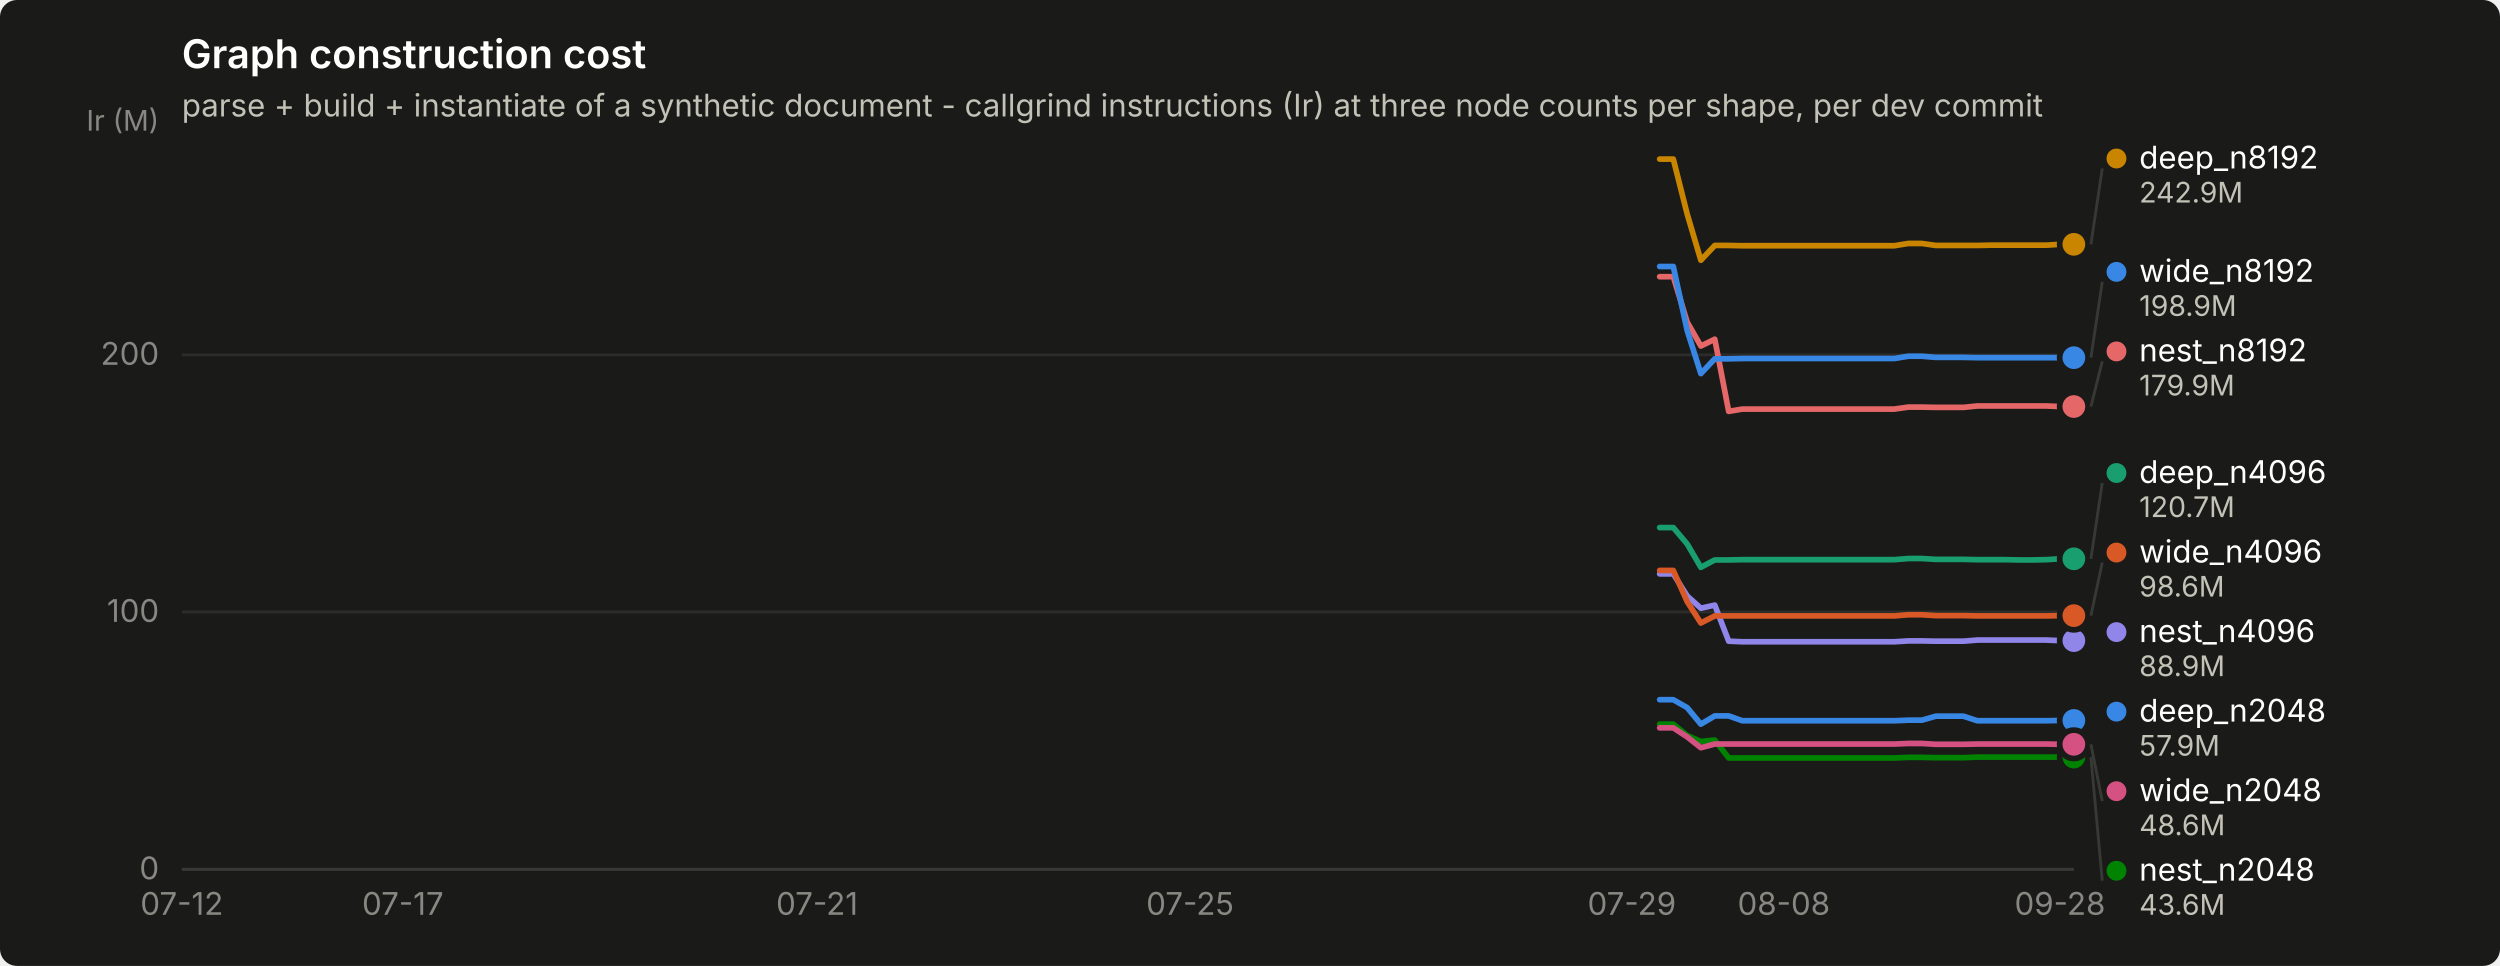
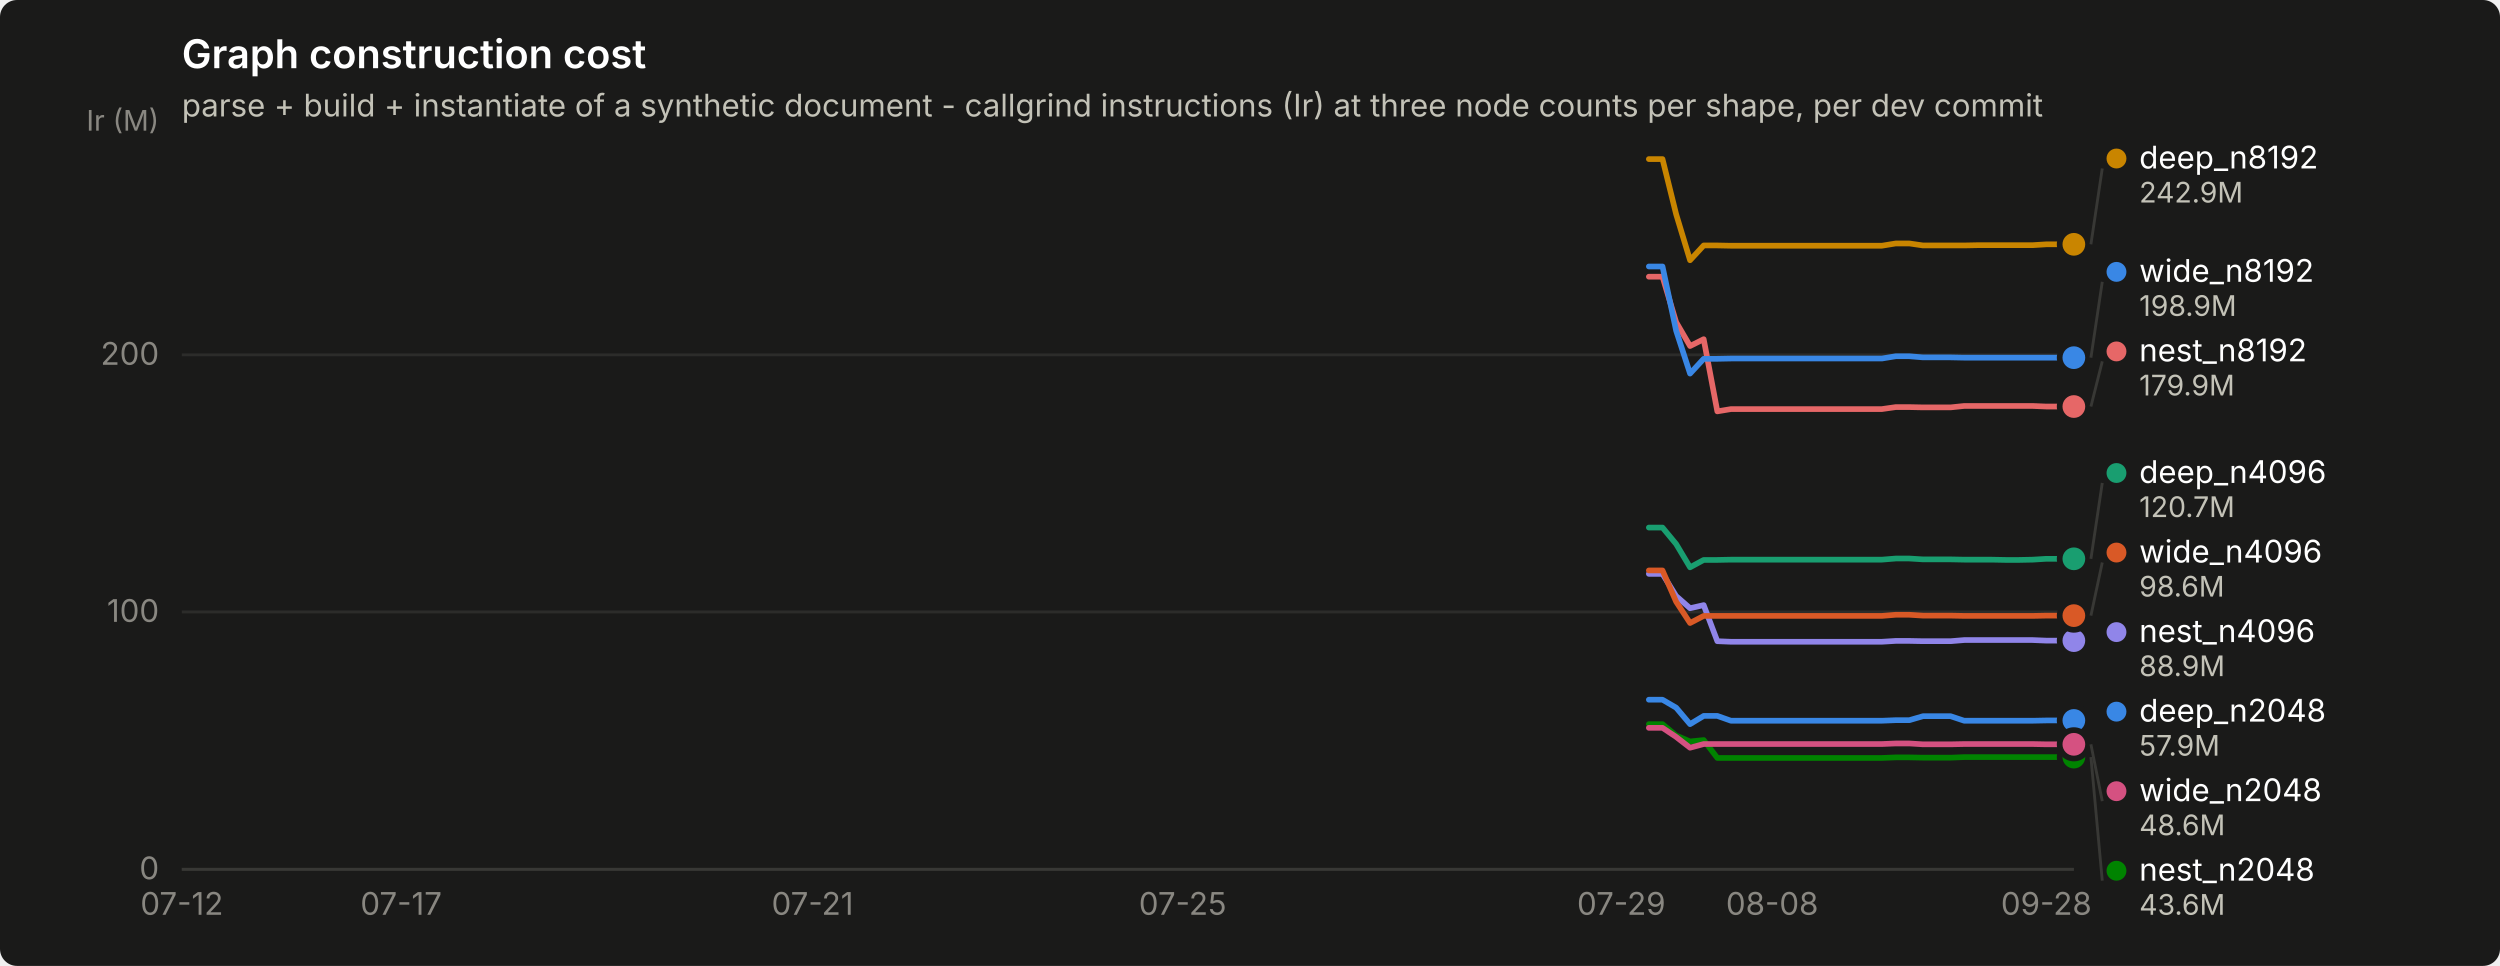
<svg xmlns="http://www.w3.org/2000/svg" width="880" height="340" viewBox="0 0 880 340" role="img" aria-label="Graph construction cost">
  <rect width="880" height="340" rx="6" fill="#1a1a19" />
  <text x="64" y="24" font-family="system-ui, -apple-system, &quot;Segoe UI&quot;, sans-serif" font-size="14" font-weight="600" fill="#ffffff">Graph construction cost</text>
  <text x="64" y="41" font-family="system-ui, -apple-system, &quot;Segoe UI&quot;, sans-serif" font-size="11" fill="#c3c2b7">parse + build + instantiate of a synthetic document - callgrind instructions (Ir) at three node counts per shape, per dev commit</text>
  <line x1="64" y1="306.0" x2="730" y2="306.0" stroke="#2c2c2a" stroke-width="1" />
  <text x="56" y="309.5" text-anchor="end" font-family="system-ui, -apple-system, &quot;Segoe UI&quot;, sans-serif" font-size="11" style="font-variant-numeric: tabular-nums" fill="#898781">0</text>
  <line x1="64" y1="215.4" x2="730" y2="215.4" stroke="#2c2c2a" stroke-width="1" />
  <text x="56" y="218.9" text-anchor="end" font-family="system-ui, -apple-system, &quot;Segoe UI&quot;, sans-serif" font-size="11" style="font-variant-numeric: tabular-nums" fill="#898781">100</text>
  <line x1="64" y1="124.9" x2="730" y2="124.9" stroke="#2c2c2a" stroke-width="1" />
  <text x="56" y="128.4" text-anchor="end" font-family="system-ui, -apple-system, &quot;Segoe UI&quot;, sans-serif" font-size="11" style="font-variant-numeric: tabular-nums" fill="#898781">200</text>
  <text x="56" y="46" text-anchor="end" font-family="system-ui, -apple-system, &quot;Segoe UI&quot;, sans-serif" font-size="10" fill="#898781">Ir (M)</text>
  <line x1="64" y1="306" x2="730" y2="306" stroke="#383835" stroke-width="1" />
  <text x="64.0" y="322" text-anchor="middle" font-family="system-ui, -apple-system, &quot;Segoe UI&quot;, sans-serif" font-size="11" style="font-variant-numeric: tabular-nums" fill="#898781">07-12</text>
-   <text x="141.8" y="322" text-anchor="middle" font-family="system-ui, -apple-system, &quot;Segoe UI&quot;, sans-serif" font-size="11" style="font-variant-numeric: tabular-nums" fill="#898781">07-17</text>
-   <text x="287.6" y="322" text-anchor="middle" font-family="system-ui, -apple-system, &quot;Segoe UI&quot;, sans-serif" font-size="11" style="font-variant-numeric: tabular-nums" fill="#898781">07-21</text>
-   <text x="418.9" y="322" text-anchor="middle" font-family="system-ui, -apple-system, &quot;Segoe UI&quot;, sans-serif" font-size="11" style="font-variant-numeric: tabular-nums" fill="#898781">07-25</text>
-   <text x="574.4" y="322" text-anchor="middle" font-family="system-ui, -apple-system, &quot;Segoe UI&quot;, sans-serif" font-size="11" style="font-variant-numeric: tabular-nums" fill="#898781">07-29</text>
-   <text x="627.9" y="322" text-anchor="middle" font-family="system-ui, -apple-system, &quot;Segoe UI&quot;, sans-serif" font-size="11" style="font-variant-numeric: tabular-nums" fill="#898781">08-08</text>
-   <text x="725.1" y="322" text-anchor="middle" font-family="system-ui, -apple-system, &quot;Segoe UI&quot;, sans-serif" font-size="11" style="font-variant-numeric: tabular-nums" fill="#898781">09-28</text>
-   <path d="M584.2,246.3 L589.0,246.3 L593.9,249.1 L598.7,254.9 L603.6,252.0 L608.5,252.0 L613.3,253.7 L618.2,253.7 L623.1,253.7 L627.9,253.7 L632.8,253.7 L637.6,253.7 L642.5,253.7 L647.4,253.7 L652.2,253.7 L657.1,253.7 L661.9,253.7 L666.8,253.7 L671.7,253.5 L676.5,253.5 L681.4,252.1 L686.2,252.1 L691.1,252.1 L696.0,253.7 L700.8,253.7 L705.7,253.7 L710.6,253.7 L715.4,253.7 L720.3,253.7 L725.1,253.6 L730.0,253.6" fill="none" stroke="#3987e5" stroke-width="2" stroke-linejoin="round" stroke-linecap="round" />
+   <text x="141.2" y="322" text-anchor="middle" font-family="system-ui, -apple-system, &quot;Segoe UI&quot;, sans-serif" font-size="11" style="font-variant-numeric: tabular-nums" fill="#898781">07-17</text>
+   <text x="286.0" y="322" text-anchor="middle" font-family="system-ui, -apple-system, &quot;Segoe UI&quot;, sans-serif" font-size="11" style="font-variant-numeric: tabular-nums" fill="#898781">07-21</text>
+   <text x="416.3" y="322" text-anchor="middle" font-family="system-ui, -apple-system, &quot;Segoe UI&quot;, sans-serif" font-size="11" style="font-variant-numeric: tabular-nums" fill="#898781">07-25</text>
+   <text x="570.7" y="322" text-anchor="middle" font-family="system-ui, -apple-system, &quot;Segoe UI&quot;, sans-serif" font-size="11" style="font-variant-numeric: tabular-nums" fill="#898781">07-29</text>
+   <text x="623.8" y="322" text-anchor="middle" font-family="system-ui, -apple-system, &quot;Segoe UI&quot;, sans-serif" font-size="11" style="font-variant-numeric: tabular-nums" fill="#898781">08-08</text>
+   <text x="720.3" y="322" text-anchor="middle" font-family="system-ui, -apple-system, &quot;Segoe UI&quot;, sans-serif" font-size="11" style="font-variant-numeric: tabular-nums" fill="#898781">09-28</text>
+   <path d="M580.4,246.3 L585.2,246.3 L590.0,249.1 L594.9,254.9 L599.7,252.0 L604.5,252.0 L609.3,253.7 L614.2,253.7 L619.0,253.7 L623.8,253.7 L628.7,253.7 L633.5,253.7 L638.3,253.7 L643.1,253.7 L648.0,253.7 L652.8,253.7 L657.6,253.7 L662.4,253.7 L667.3,253.5 L672.1,253.5 L676.9,252.1 L681.7,252.1 L686.6,252.1 L691.4,253.7 L696.2,253.7 L701.0,253.7 L705.9,253.7 L710.7,253.7 L715.5,253.7 L720.3,253.6 L725.2,253.6 L730.0,253.6" fill="none" stroke="#3987e5" stroke-width="2" stroke-linejoin="round" stroke-linecap="round" />
  <circle cx="730.0" cy="253.6" r="6" fill="#1a1a19" />
  <circle cx="730.0" cy="253.6" r="4" fill="#3987e5" />
-   <path d="M584.2,185.7 L589.0,185.7 L593.9,191.5 L598.7,199.7 L603.6,197.1 L608.5,197.1 L613.3,197.0 L618.2,197.0 L623.1,197.0 L627.9,197.0 L632.8,197.0 L637.6,197.0 L642.5,197.0 L647.4,197.0 L652.2,197.0 L657.1,197.0 L661.9,197.0 L666.8,197.0 L671.7,196.6 L676.5,196.6 L681.4,196.9 L686.2,196.9 L691.1,196.9 L696.0,197.0 L700.8,197.0 L705.7,197.0 L710.6,197.1 L715.4,197.1 L720.3,197.0 L725.1,196.7 L730.0,196.7" fill="none" stroke="#199e70" stroke-width="2" stroke-linejoin="round" stroke-linecap="round" />
+   <path d="M580.4,185.7 L585.2,185.7 L590.0,191.5 L594.9,199.7 L599.7,197.1 L604.5,197.1 L609.3,197.0 L614.2,197.0 L619.0,197.0 L623.8,197.0 L628.7,197.0 L633.5,197.0 L638.3,197.0 L643.1,197.0 L648.0,197.0 L652.8,197.0 L657.6,197.0 L662.4,197.0 L667.3,196.6 L672.1,196.6 L676.9,196.9 L681.7,196.9 L686.6,196.9 L691.4,197.0 L696.2,197.0 L701.0,197.0 L705.9,197.1 L710.7,197.1 L715.5,197.0 L720.3,196.7 L725.2,196.7 L730.0,196.7" fill="none" stroke="#199e70" stroke-width="2" stroke-linejoin="round" stroke-linecap="round" />
  <circle cx="730.0" cy="196.7" r="6" fill="#1a1a19" />
  <circle cx="730.0" cy="196.7" r="4" fill="#199e70" />
-   <path d="M584.2,56.0 L589.0,56.0 L593.9,75.4 L598.7,91.6 L603.6,86.4 L608.5,86.4 L613.3,86.5 L618.2,86.5 L623.1,86.5 L627.9,86.5 L632.8,86.5 L637.6,86.5 L642.5,86.5 L647.4,86.5 L652.2,86.5 L657.1,86.5 L661.9,86.5 L666.8,86.5 L671.7,85.7 L676.5,85.7 L681.4,86.4 L686.2,86.4 L691.1,86.4 L696.0,86.4 L700.8,86.3 L705.7,86.3 L710.6,86.3 L715.4,86.3 L720.3,86.3 L725.1,86.0 L730.0,86.0" fill="none" stroke="#c98500" stroke-width="2" stroke-linejoin="round" stroke-linecap="round" />
+   <path d="M580.4,56.0 L585.2,56.0 L590.0,75.4 L594.9,91.6 L599.7,86.4 L604.5,86.4 L609.3,86.5 L614.2,86.5 L619.0,86.5 L623.8,86.5 L628.7,86.5 L633.5,86.5 L638.3,86.5 L643.1,86.5 L648.0,86.5 L652.8,86.5 L657.6,86.5 L662.4,86.5 L667.3,85.7 L672.1,85.7 L676.9,86.4 L681.7,86.4 L686.6,86.4 L691.4,86.4 L696.2,86.3 L701.0,86.3 L705.9,86.3 L710.7,86.3 L715.5,86.3 L720.3,86.0 L725.2,86.0 L730.0,86.0" fill="none" stroke="#c98500" stroke-width="2" stroke-linejoin="round" stroke-linecap="round" />
  <circle cx="730.0" cy="86.0" r="6" fill="#1a1a19" />
  <circle cx="730.0" cy="86.0" r="4" fill="#c98500" />
-   <path d="M584.2,254.9 L589.0,254.9 L593.9,258.9 L598.7,261.0 L603.6,260.5 L608.5,266.8 L613.3,266.8 L618.2,266.8 L623.1,266.8 L627.9,266.8 L632.8,266.8 L637.6,266.8 L642.5,266.8 L647.4,266.8 L652.2,266.8 L657.1,266.8 L661.9,266.8 L666.8,266.8 L671.7,266.6 L676.5,266.6 L681.4,266.7 L686.2,266.7 L691.1,266.7 L696.0,266.5 L700.8,266.5 L705.7,266.5 L710.6,266.5 L715.4,266.5 L720.3,266.5 L725.1,266.5 L730.0,266.5" fill="none" stroke="#008300" stroke-width="2" stroke-linejoin="round" stroke-linecap="round" />
+   <path d="M580.4,254.9 L585.2,254.9 L590.0,258.9 L594.9,261.0 L599.7,260.5 L604.5,266.8 L609.3,266.8 L614.2,266.8 L619.0,266.8 L623.8,266.8 L628.7,266.8 L633.5,266.8 L638.3,266.8 L643.1,266.8 L648.0,266.8 L652.8,266.8 L657.6,266.8 L662.4,266.8 L667.3,266.6 L672.1,266.6 L676.9,266.7 L681.7,266.7 L686.6,266.7 L691.4,266.5 L696.2,266.5 L701.0,266.5 L705.9,266.5 L710.7,266.5 L715.5,266.5 L720.3,266.5 L725.2,266.5 L730.0,266.5" fill="none" stroke="#008300" stroke-width="2" stroke-linejoin="round" stroke-linecap="round" />
  <circle cx="730.0" cy="266.5" r="6" fill="#1a1a19" />
  <circle cx="730.0" cy="266.5" r="4" fill="#008300" />
-   <path d="M584.2,202.0 L589.0,202.0 L593.9,209.8 L598.7,214.1 L603.6,213.0 L608.5,225.7 L613.3,225.9 L618.2,225.9 L623.1,225.9 L627.9,225.9 L632.8,225.9 L637.6,225.9 L642.5,225.9 L647.4,225.9 L652.2,225.9 L657.1,225.9 L661.9,225.9 L666.8,225.9 L671.7,225.6 L676.5,225.6 L681.4,225.7 L686.2,225.7 L691.1,225.7 L696.0,225.3 L700.8,225.3 L705.7,225.3 L710.6,225.3 L715.4,225.3 L720.3,225.3 L725.1,225.5 L730.0,225.5" fill="none" stroke="#9085e9" stroke-width="2" stroke-linejoin="round" stroke-linecap="round" />
+   <path d="M580.4,202.0 L585.2,202.0 L590.0,209.8 L594.9,214.1 L599.7,213.0 L604.5,225.7 L609.3,225.9 L614.2,225.9 L619.0,225.9 L623.8,225.9 L628.7,225.9 L633.5,225.9 L638.3,225.9 L643.1,225.9 L648.0,225.9 L652.8,225.9 L657.6,225.9 L662.4,225.9 L667.3,225.6 L672.1,225.6 L676.9,225.7 L681.7,225.7 L686.6,225.7 L691.4,225.3 L696.2,225.3 L701.0,225.3 L705.9,225.3 L710.7,225.3 L715.5,225.3 L720.3,225.5 L725.2,225.5 L730.0,225.5" fill="none" stroke="#9085e9" stroke-width="2" stroke-linejoin="round" stroke-linecap="round" />
  <circle cx="730.0" cy="225.5" r="6" fill="#1a1a19" />
  <circle cx="730.0" cy="225.5" r="4" fill="#9085e9" />
-   <path d="M584.2,97.4 L589.0,97.4 L593.9,113.4 L598.7,121.8 L603.6,119.4 L608.5,144.8 L613.3,144.0 L618.2,144.0 L623.1,144.0 L627.9,144.0 L632.8,144.0 L637.6,144.0 L642.5,144.0 L647.4,144.0 L652.2,144.0 L657.1,144.0 L661.9,144.0 L666.8,144.0 L671.7,143.3 L676.5,143.3 L681.4,143.4 L686.2,143.4 L691.1,143.4 L696.0,142.9 L700.8,142.9 L705.7,142.9 L710.6,142.9 L715.4,142.9 L720.3,142.9 L725.1,143.1 L730.0,143.1" fill="none" stroke="#e66767" stroke-width="2" stroke-linejoin="round" stroke-linecap="round" />
+   <path d="M580.4,97.4 L585.2,97.4 L590.0,113.4 L594.9,121.8 L599.7,119.4 L604.5,144.8 L609.3,144.0 L614.2,144.0 L619.0,144.0 L623.8,144.0 L628.7,144.0 L633.5,144.0 L638.3,144.0 L643.1,144.0 L648.0,144.0 L652.8,144.0 L657.6,144.0 L662.4,144.0 L667.3,143.3 L672.1,143.3 L676.9,143.4 L681.7,143.4 L686.6,143.4 L691.4,142.9 L696.2,142.9 L701.0,142.9 L705.9,142.9 L710.7,142.9 L715.5,142.9 L720.3,143.1 L725.2,143.1 L730.0,143.1" fill="none" stroke="#e66767" stroke-width="2" stroke-linejoin="round" stroke-linecap="round" />
  <circle cx="730.0" cy="143.1" r="6" fill="#1a1a19" />
  <circle cx="730.0" cy="143.1" r="4" fill="#e66767" />
-   <path d="M584.2,256.2 L589.0,256.2 L593.9,259.4 L598.7,263.2 L603.6,261.9 L608.5,261.9 L613.3,261.9 L618.2,261.9 L623.1,261.9 L627.9,261.9 L632.8,261.9 L637.6,261.9 L642.5,261.9 L647.4,261.9 L652.2,261.9 L657.1,261.9 L661.9,261.9 L666.8,261.9 L671.7,261.7 L676.5,261.7 L681.4,262.0 L686.2,262.0 L691.1,262.0 L696.0,261.9 L700.8,261.9 L705.7,261.9 L710.6,261.9 L715.4,261.9 L720.3,261.9 L725.1,262.0 L730.0,262.0" fill="none" stroke="#d55181" stroke-width="2" stroke-linejoin="round" stroke-linecap="round" />
+   <path d="M580.4,256.2 L585.2,256.2 L590.0,259.4 L594.9,263.2 L599.7,261.9 L604.5,261.9 L609.3,261.9 L614.2,261.9 L619.0,261.9 L623.8,261.9 L628.7,261.9 L633.5,261.9 L638.3,261.9 L643.1,261.9 L648.0,261.9 L652.8,261.9 L657.6,261.9 L662.4,261.9 L667.3,261.7 L672.1,261.7 L676.9,262.0 L681.7,262.0 L686.6,262.0 L691.4,261.9 L696.2,261.9 L701.0,261.9 L705.9,261.9 L710.7,261.9 L715.5,261.9 L720.3,262.0 L725.2,262.0 L730.0,262.0" fill="none" stroke="#d55181" stroke-width="2" stroke-linejoin="round" stroke-linecap="round" />
  <circle cx="730.0" cy="262.0" r="6" fill="#1a1a19" />
  <circle cx="730.0" cy="262.0" r="4" fill="#d55181" />
-   <path d="M584.2,200.8 L589.0,200.8 L593.9,211.8 L598.7,219.3 L603.6,216.8 L608.5,216.8 L613.3,216.8 L618.2,216.8 L623.1,216.8 L627.9,216.8 L632.8,216.8 L637.6,216.8 L642.5,216.8 L647.4,216.8 L652.2,216.8 L657.1,216.8 L661.9,216.8 L666.8,216.8 L671.7,216.4 L676.5,216.4 L681.4,216.7 L686.2,216.7 L691.1,216.7 L696.0,216.8 L700.8,216.8 L705.7,216.8 L710.6,216.8 L715.4,216.8 L720.3,216.8 L725.1,216.7 L730.0,216.7" fill="none" stroke="#d95926" stroke-width="2" stroke-linejoin="round" stroke-linecap="round" />
+   <path d="M580.4,200.8 L585.2,200.8 L590.0,211.8 L594.9,219.3 L599.7,216.8 L604.5,216.8 L609.3,216.8 L614.2,216.8 L619.0,216.8 L623.8,216.8 L628.7,216.8 L633.5,216.8 L638.3,216.8 L643.1,216.8 L648.0,216.8 L652.8,216.8 L657.6,216.8 L662.4,216.8 L667.3,216.4 L672.1,216.4 L676.9,216.7 L681.7,216.7 L686.6,216.7 L691.4,216.8 L696.2,216.8 L701.0,216.8 L705.9,216.8 L710.7,216.8 L715.5,216.8 L720.3,216.7 L725.2,216.7 L730.0,216.7" fill="none" stroke="#d95926" stroke-width="2" stroke-linejoin="round" stroke-linecap="round" />
  <circle cx="730.0" cy="216.7" r="6" fill="#1a1a19" />
  <circle cx="730.0" cy="216.7" r="4" fill="#d95926" />
-   <path d="M584.2,93.8 L589.0,93.8 L593.9,116.4 L598.7,131.5 L603.6,126.3 L608.5,126.3 L613.3,126.2 L618.2,126.2 L623.1,126.2 L627.9,126.2 L632.8,126.2 L637.6,126.2 L642.5,126.2 L647.4,126.2 L652.2,126.2 L657.1,126.2 L661.9,126.2 L666.8,126.2 L671.7,125.4 L676.5,125.4 L681.4,125.8 L686.2,125.8 L691.1,125.8 L696.0,125.9 L700.8,125.9 L705.7,125.9 L710.6,125.9 L715.4,125.9 L720.3,125.9 L725.1,125.9 L730.0,125.9" fill="none" stroke="#3987e5" stroke-width="2" stroke-linejoin="round" stroke-linecap="round" />
+   <path d="M580.4,93.8 L585.2,93.8 L590.0,116.4 L594.9,131.5 L599.7,126.3 L604.5,126.3 L609.3,126.2 L614.2,126.2 L619.0,126.2 L623.8,126.2 L628.7,126.2 L633.5,126.2 L638.3,126.2 L643.1,126.2 L648.0,126.2 L652.8,126.2 L657.6,126.2 L662.4,126.2 L667.3,125.4 L672.1,125.4 L676.9,125.8 L681.7,125.8 L686.6,125.8 L691.4,125.9 L696.2,125.9 L701.0,125.9 L705.9,125.9 L710.7,125.9 L715.5,125.9 L720.3,125.9 L725.2,125.9 L730.0,125.9" fill="none" stroke="#3987e5" stroke-width="2" stroke-linejoin="round" stroke-linecap="round" />
  <circle cx="730.0" cy="125.9" r="6" fill="#1a1a19" />
  <circle cx="730.0" cy="125.9" r="4" fill="#3987e5" />
  <line x1="736.0" y1="86.0" x2="740.0" y2="59.3" stroke="#383835" stroke-width="1" />
  <circle cx="745.0" cy="55.8" r="3.5" fill="#c98500" />
  <text x="753.0" y="59.3" font-family="system-ui, -apple-system, &quot;Segoe UI&quot;, sans-serif" font-size="11" fill="#ffffff">deep_n8192</text>
  <text x="753.0" y="71.3" font-family="system-ui, -apple-system, &quot;Segoe UI&quot;, sans-serif" font-size="10" style="font-variant-numeric: tabular-nums" fill="#c3c2b7">242.9M</text>
  <line x1="736.0" y1="125.9" x2="740.0" y2="99.2" stroke="#383835" stroke-width="1" />
  <circle cx="745.0" cy="95.7" r="3.5" fill="#3987e5" />
  <text x="753.0" y="99.2" font-family="system-ui, -apple-system, &quot;Segoe UI&quot;, sans-serif" font-size="11" fill="#ffffff">wide_n8192</text>
  <text x="753.0" y="111.2" font-family="system-ui, -apple-system, &quot;Segoe UI&quot;, sans-serif" font-size="10" style="font-variant-numeric: tabular-nums" fill="#c3c2b7">198.9M</text>
  <line x1="736.0" y1="143.1" x2="740.0" y2="127.2" stroke="#383835" stroke-width="1" />
  <circle cx="745.0" cy="123.7" r="3.5" fill="#e66767" />
  <text x="753.0" y="127.2" font-family="system-ui, -apple-system, &quot;Segoe UI&quot;, sans-serif" font-size="11" fill="#ffffff">nest_n8192</text>
  <text x="753.0" y="139.2" font-family="system-ui, -apple-system, &quot;Segoe UI&quot;, sans-serif" font-size="10" style="font-variant-numeric: tabular-nums" fill="#c3c2b7">179.9M</text>
  <line x1="736.0" y1="196.7" x2="740.0" y2="170.0" stroke="#383835" stroke-width="1" />
  <circle cx="745.0" cy="166.5" r="3.5" fill="#199e70" />
  <text x="753.0" y="170.0" font-family="system-ui, -apple-system, &quot;Segoe UI&quot;, sans-serif" font-size="11" fill="#ffffff">deep_n4096</text>
  <text x="753.0" y="182.0" font-family="system-ui, -apple-system, &quot;Segoe UI&quot;, sans-serif" font-size="10" style="font-variant-numeric: tabular-nums" fill="#c3c2b7">120.7M</text>
  <line x1="736.0" y1="216.7" x2="740.0" y2="198.0" stroke="#383835" stroke-width="1" />
  <circle cx="745.0" cy="194.5" r="3.5" fill="#d95926" />
  <text x="753.0" y="198.0" font-family="system-ui, -apple-system, &quot;Segoe UI&quot;, sans-serif" font-size="11" fill="#ffffff">wide_n4096</text>
  <text x="753.0" y="210.0" font-family="system-ui, -apple-system, &quot;Segoe UI&quot;, sans-serif" font-size="10" style="font-variant-numeric: tabular-nums" fill="#c3c2b7">98.6M</text>
  <circle cx="745.0" cy="222.5" r="3.5" fill="#9085e9" />
  <text x="753.0" y="226.0" font-family="system-ui, -apple-system, &quot;Segoe UI&quot;, sans-serif" font-size="11" fill="#ffffff">nest_n4096</text>
  <text x="753.0" y="238.0" font-family="system-ui, -apple-system, &quot;Segoe UI&quot;, sans-serif" font-size="10" style="font-variant-numeric: tabular-nums" fill="#c3c2b7">88.9M</text>
  <circle cx="745.0" cy="250.5" r="3.5" fill="#3987e5" />
  <text x="753.0" y="254.0" font-family="system-ui, -apple-system, &quot;Segoe UI&quot;, sans-serif" font-size="11" fill="#ffffff">deep_n2048</text>
  <text x="753.0" y="266.0" font-family="system-ui, -apple-system, &quot;Segoe UI&quot;, sans-serif" font-size="10" style="font-variant-numeric: tabular-nums" fill="#c3c2b7">57.9M</text>
  <line x1="736.0" y1="262.0" x2="740.0" y2="282.0" stroke="#383835" stroke-width="1" />
  <circle cx="745.0" cy="278.5" r="3.5" fill="#d55181" />
  <text x="753.0" y="282.0" font-family="system-ui, -apple-system, &quot;Segoe UI&quot;, sans-serif" font-size="11" fill="#ffffff">wide_n2048</text>
  <text x="753.0" y="294.0" font-family="system-ui, -apple-system, &quot;Segoe UI&quot;, sans-serif" font-size="10" style="font-variant-numeric: tabular-nums" fill="#c3c2b7">48.6M</text>
  <line x1="736.0" y1="266.5" x2="740.0" y2="310.0" stroke="#383835" stroke-width="1" />
  <circle cx="745.0" cy="306.5" r="3.5" fill="#008300" />
  <text x="753.0" y="310.0" font-family="system-ui, -apple-system, &quot;Segoe UI&quot;, sans-serif" font-size="11" fill="#ffffff">nest_n2048</text>
  <text x="753.0" y="322.0" font-family="system-ui, -apple-system, &quot;Segoe UI&quot;, sans-serif" font-size="10" style="font-variant-numeric: tabular-nums" fill="#c3c2b7">43.6M</text>
</svg>
